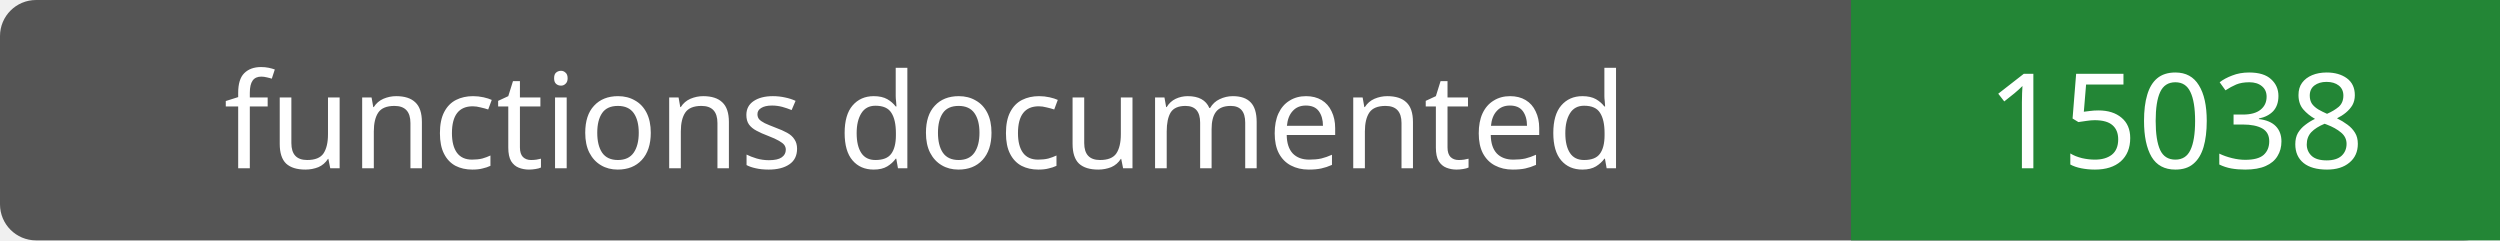
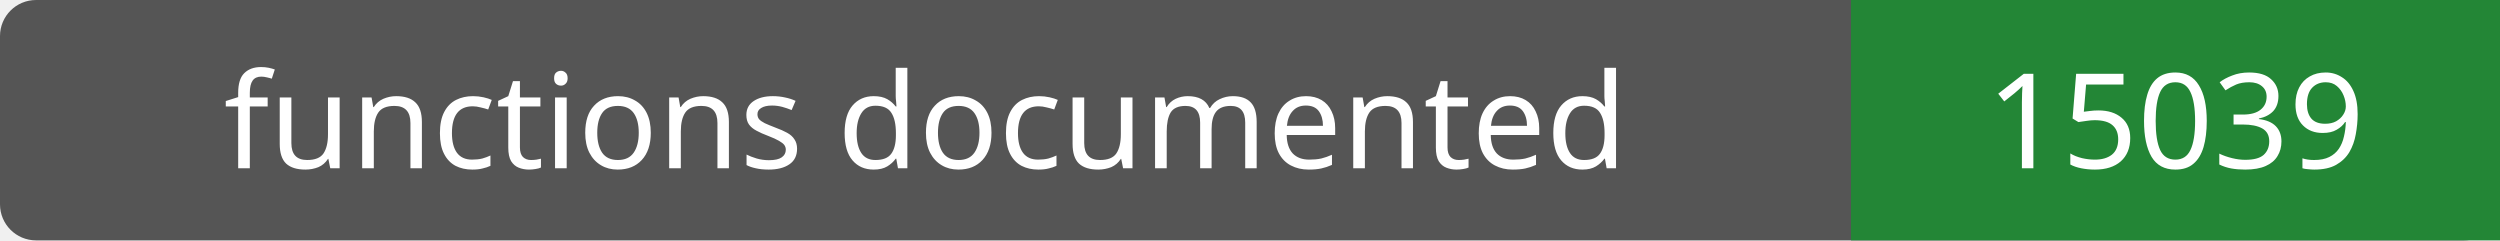
- <svg xmlns="http://www.w3.org/2000/svg" width="208" height="20" role="img" aria-label="functions documented: 15038">
+ <svg xmlns="http://www.w3.org/2000/svg" width="208" height="20" role="img" aria-label="functions documented: 15039">
  <rect width="208" height="20" rx="3" fill="#555" />
  <path fill="#238636" d="M154 0h54v20H154z" />
  <g fill="#fff" text-anchor="middle" font-family="Verdana,sans-serif" font-size="11">
    <text x="77.0" y="14">functions documented</text>
-     <text x="181.0" y="14">15038</text>
+     <text x="181.0" y="14">15039</text>
  </g>
</svg>
